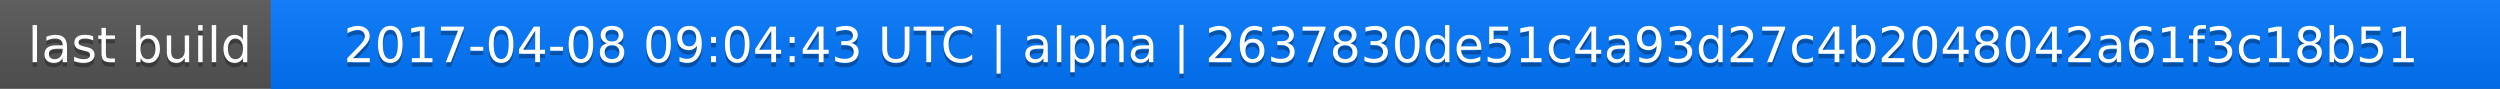
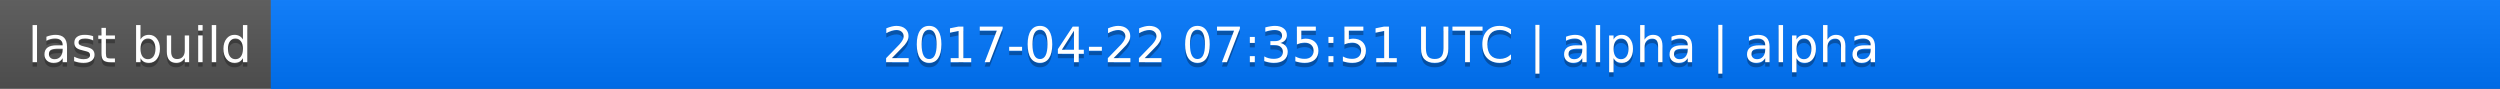
<svg xmlns="http://www.w3.org/2000/svg" width="563" height="20">
  <linearGradient id="a" x2="0" y2="100%">
    <stop offset="0" stop-color="#bbb" stop-opacity=".1" />
    <stop offset="1" stop-opacity=".1" />
  </linearGradient>
  <rect rx="0" width="563" height="20" fill="#555" />
  <rect rx="0" x="61" width="502" height="20" fill="#07f" />
  <path fill="#07f" d="M61 0h4v20h-4z" />
  <rect rx="0" width="563" height="20" fill="url(#a)" />
  <g fill="#fff" text-anchor="middle" font-family="DejaVu Sans,Verdana,Geneva,sans-serif" font-size="11">
    <text x="31.5" y="15" fill="#010101" fill-opacity=".3">last build</text>
    <text x="31.5" y="14">last build</text>
-     <text x="311" y="15" fill="#010101" fill-opacity=".3">2017-04-08 09:04:43 UTC | alpha | 2637830de51c4a93d27c4b2048042a61f3c18b51</text>
-     <text x="311" y="14">2017-04-08 09:04:43 UTC | alpha | 2637830de51c4a93d27c4b2048042a61f3c18b51</text>
+     <text x="311" y="15" fill="#010101" fill-opacity=".3">2017-04-22 07:35:51 UTC | alpha | alpha</text>
+     <text x="311" y="14">2017-04-22 07:35:51 UTC | alpha | alpha</text>
  </g>
</svg>
